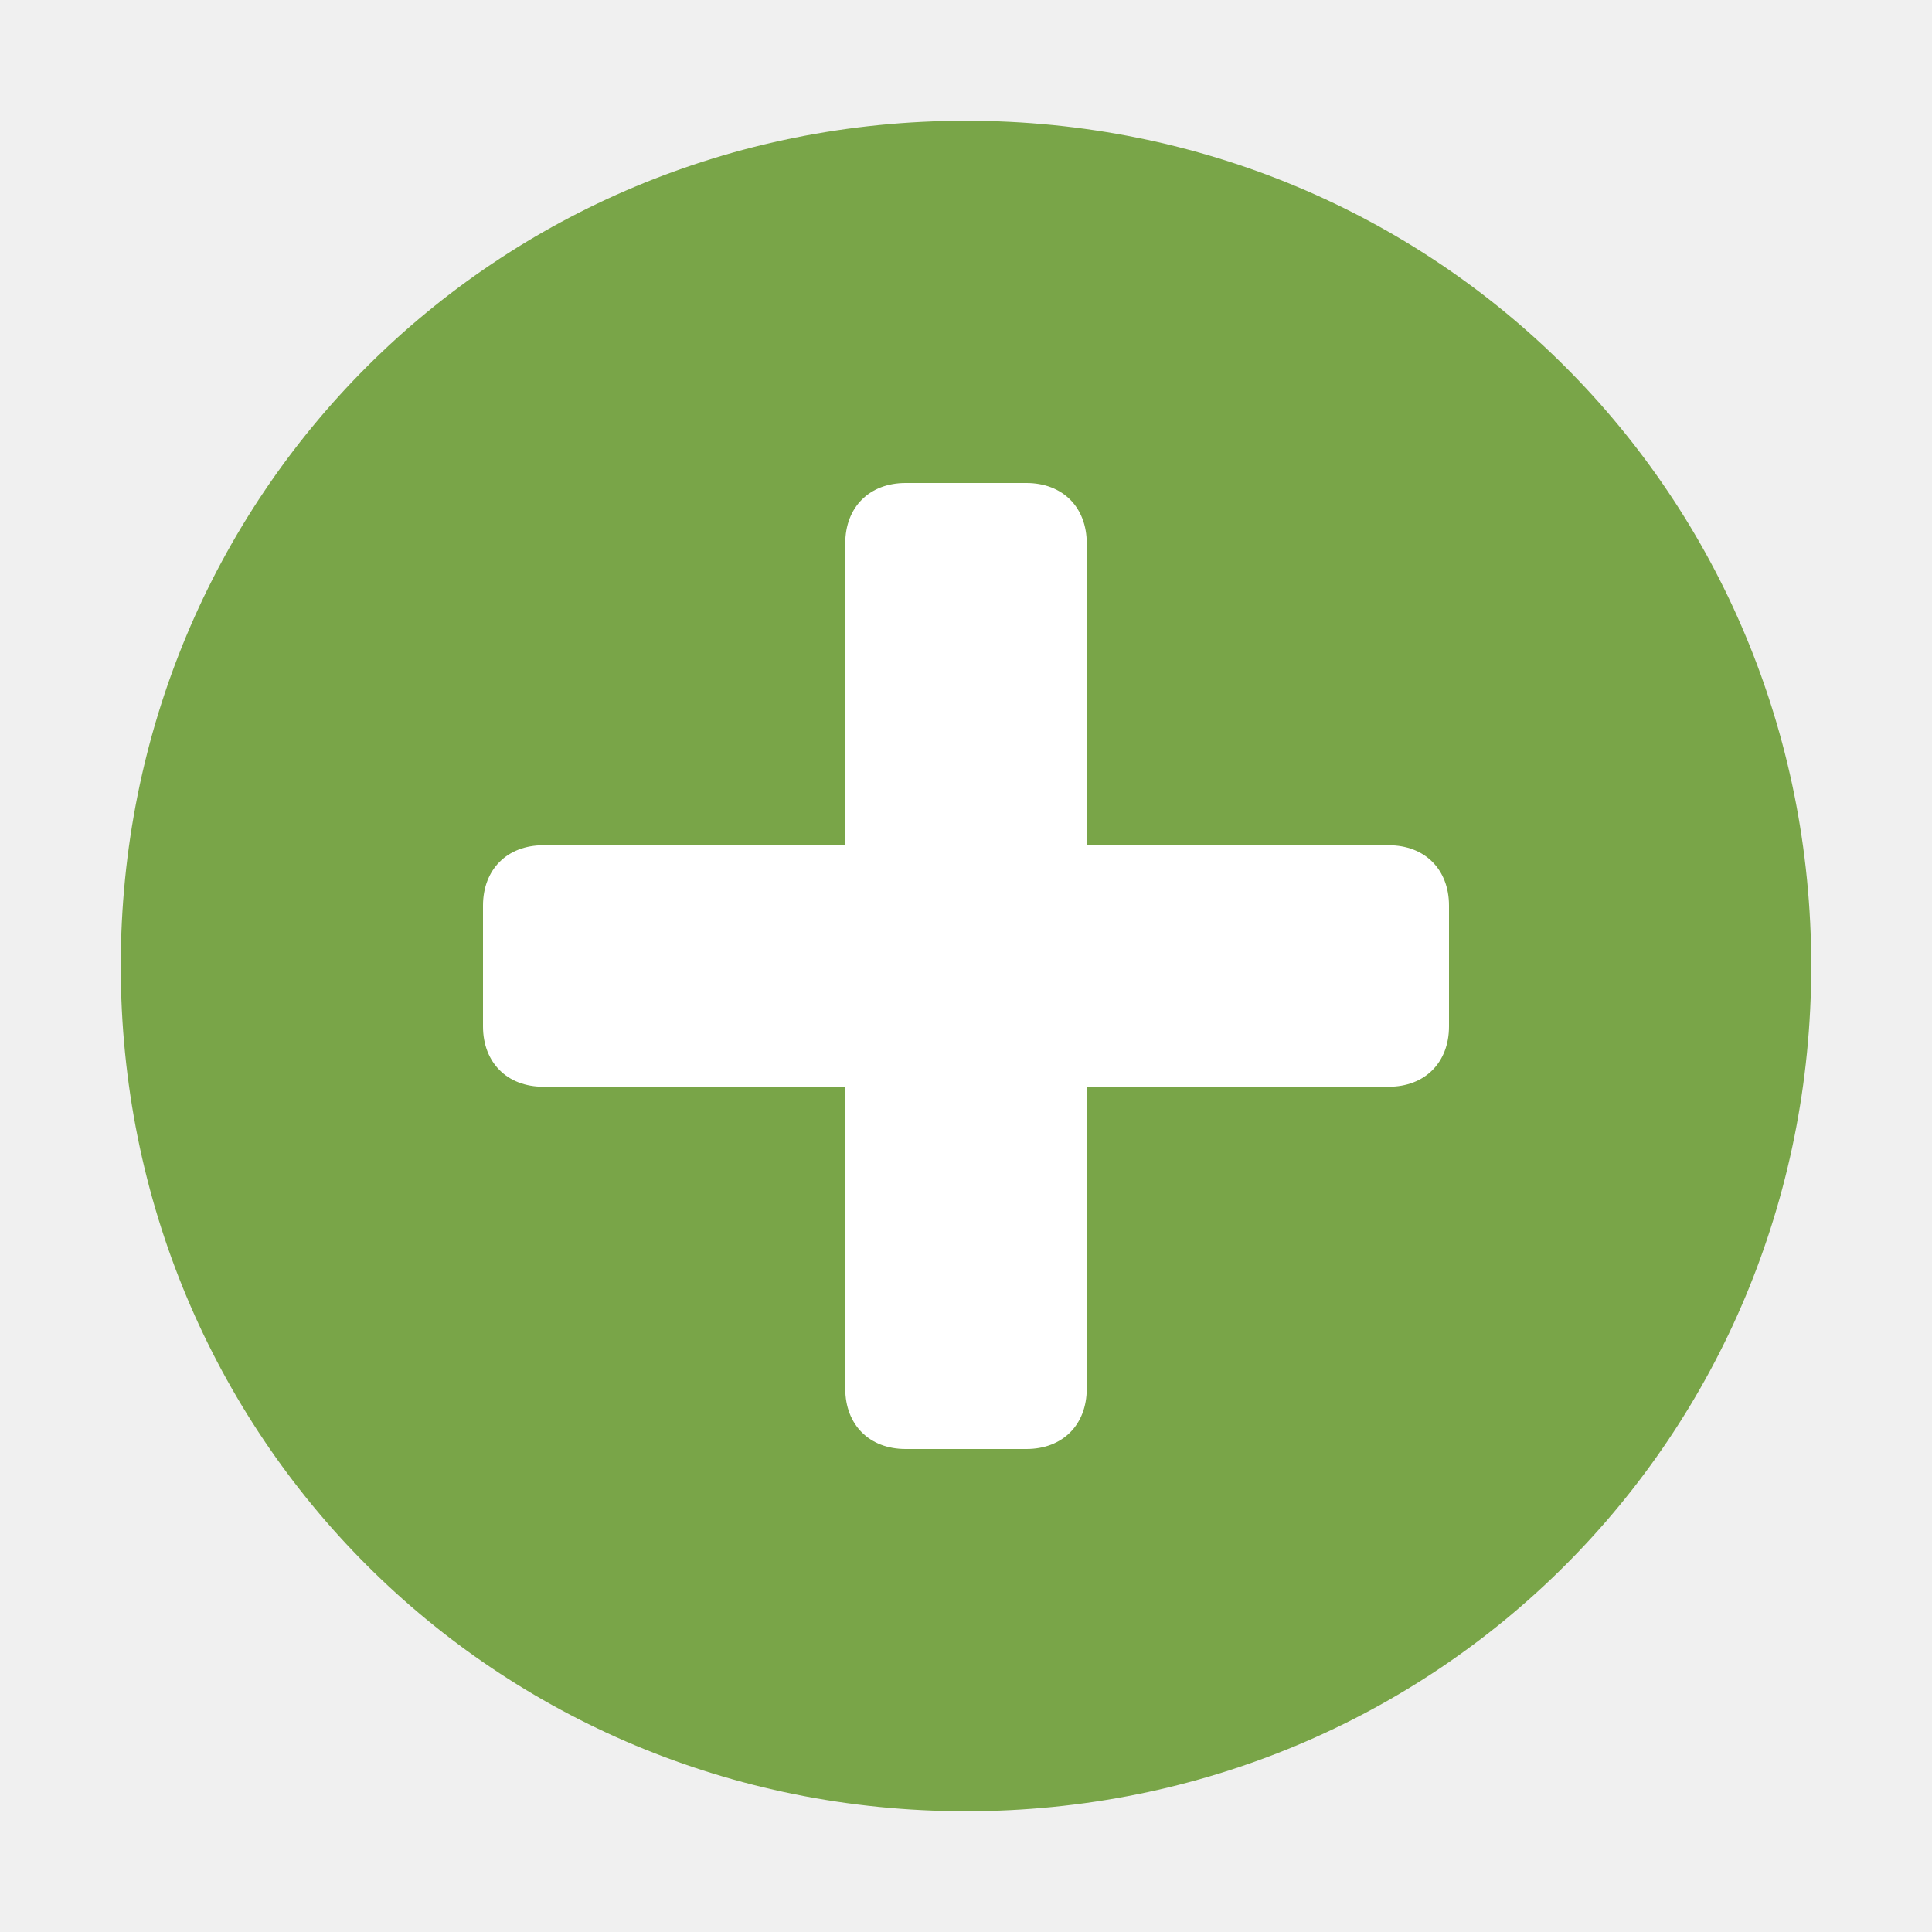
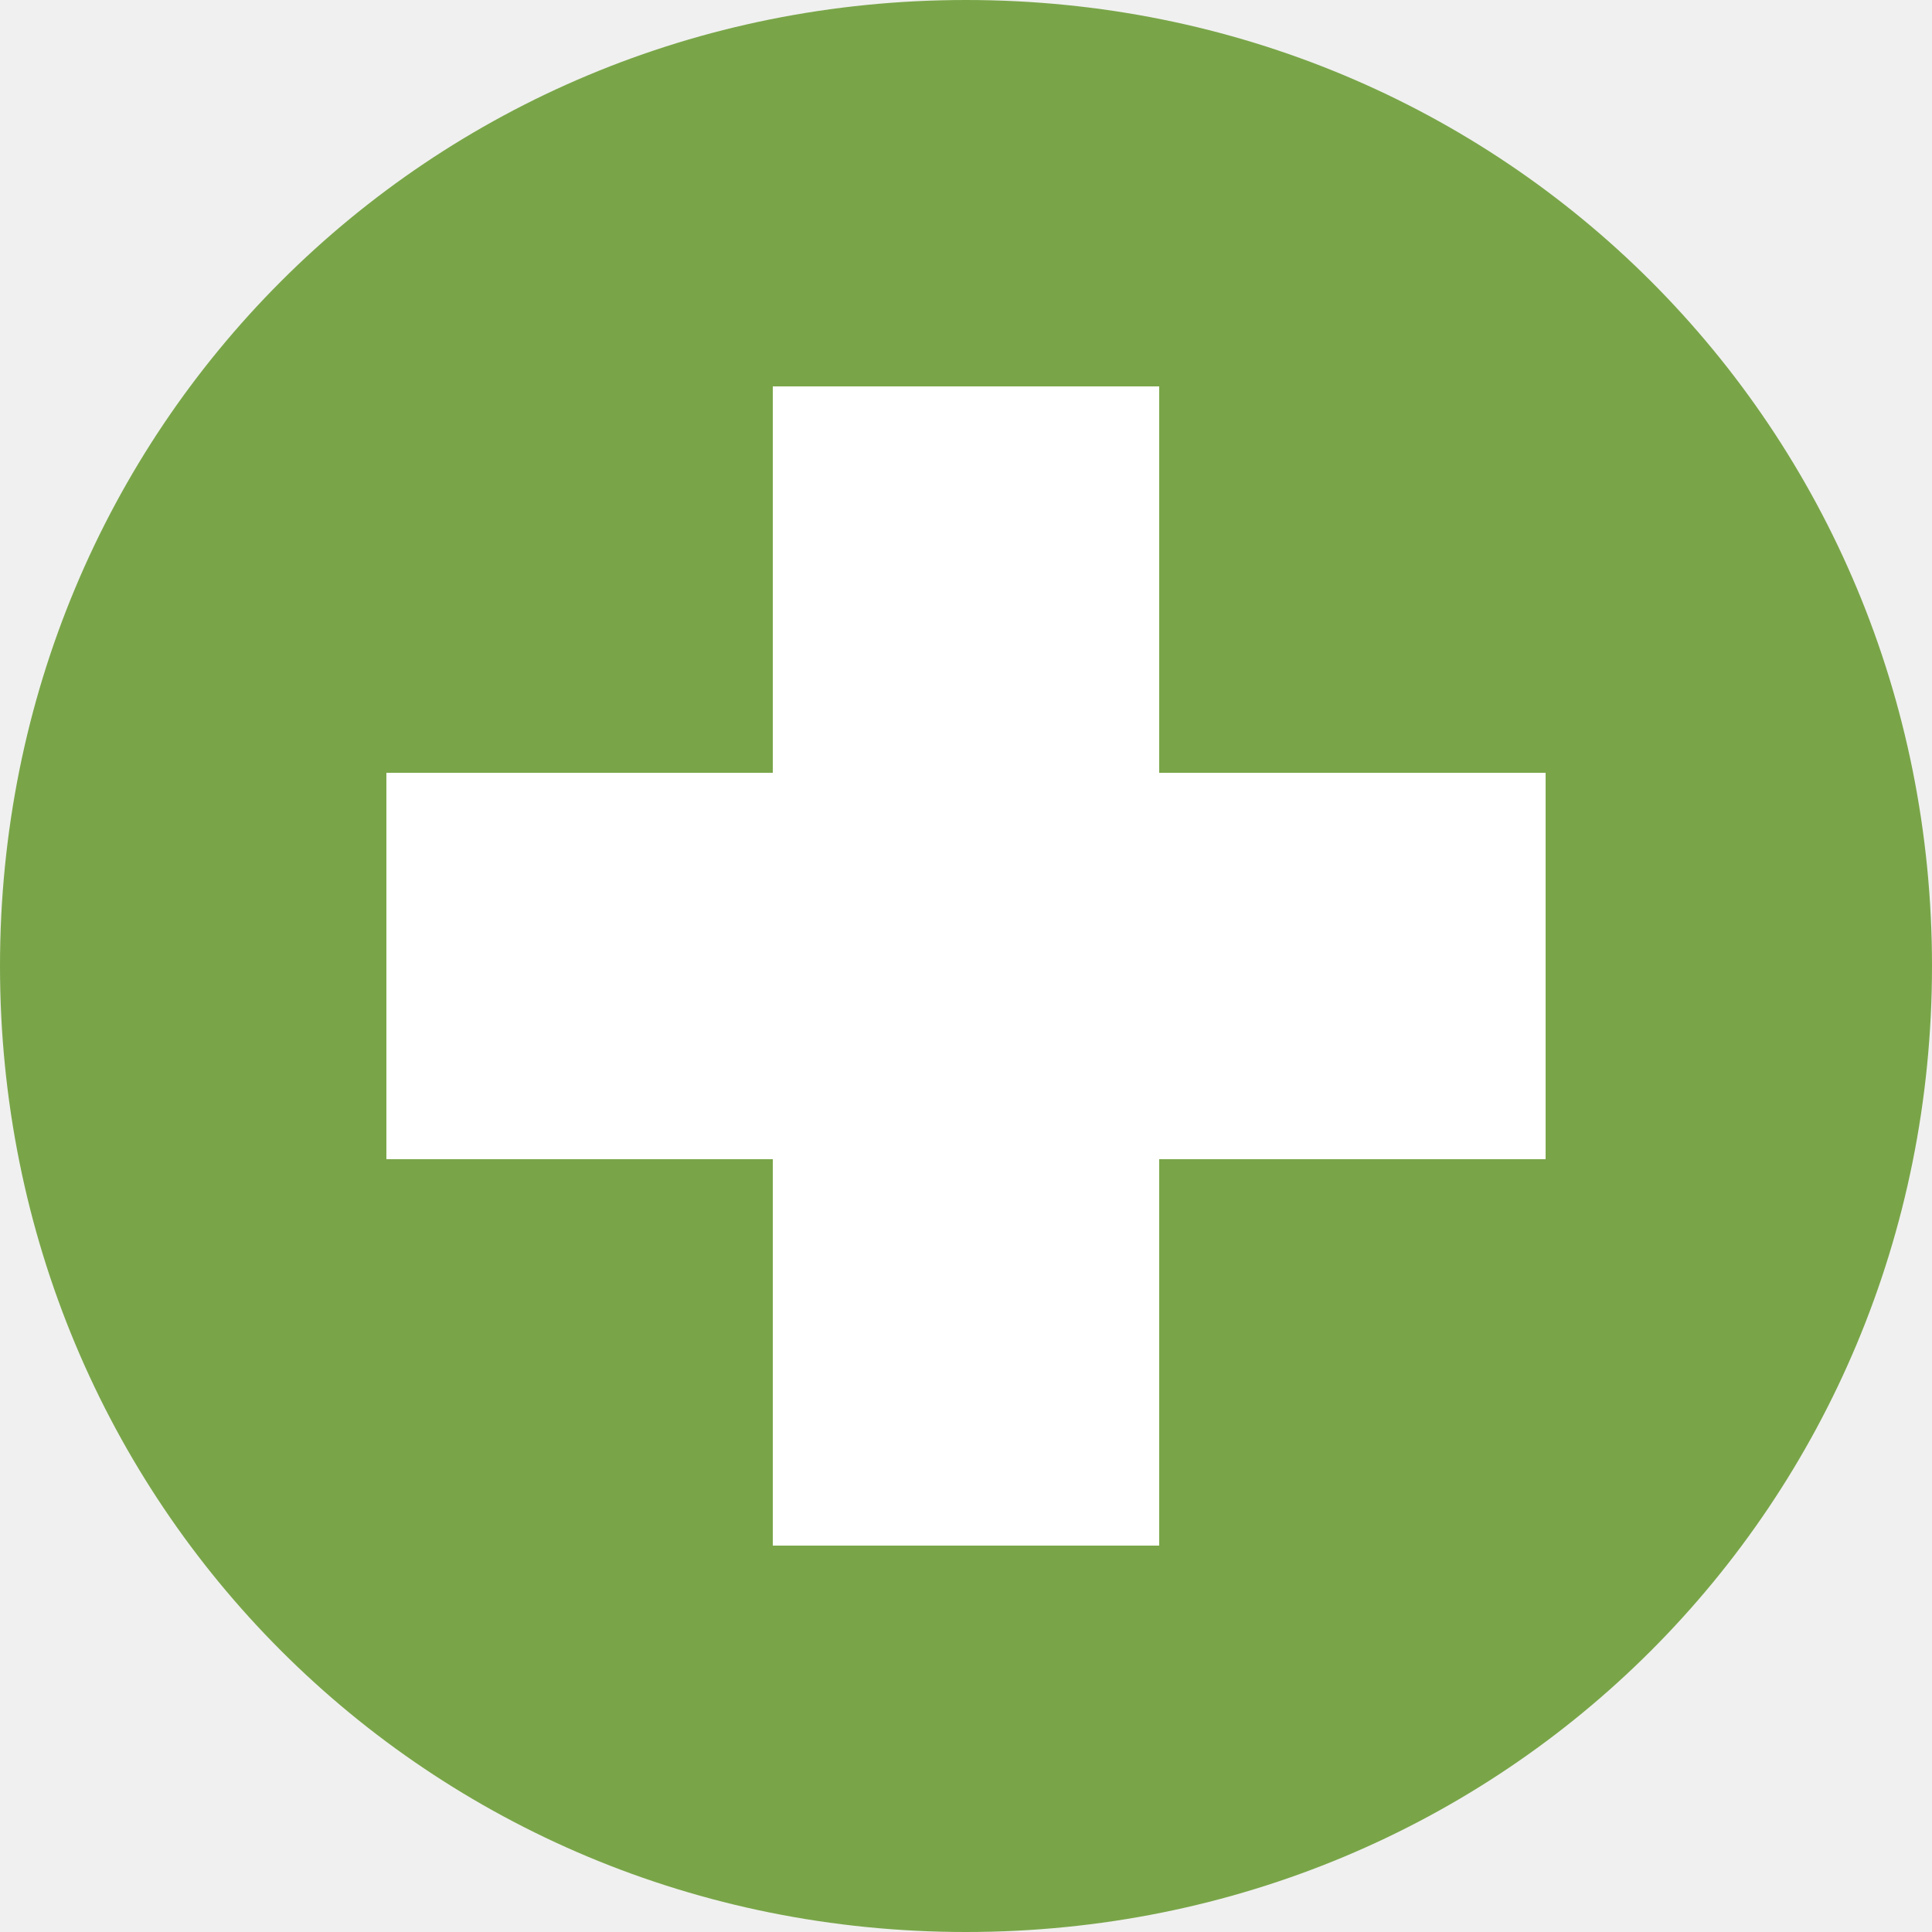
- <svg xmlns="http://www.w3.org/2000/svg" viewBox="0 0 16 16">
-   <path fill="#79A548" d="M8 1C4.1 1 1 4.1 1 8s3.1 7 7 7 7-3.1 7-7-3.1-7-7-7z" />
-   <path fill="#FFF" d="M11.5 9H9v2.5c0 .3-.2.5-.5.5h-1c-.3 0-.5-.2-.5-.5V9H4.5c-.3 0-.5-.2-.5-.5v-1c0-.3.2-.5.5-.5H7V4.5c0-.3.2-.5.5-.5h1c.3 0 .5.2.5.5V7h2.5c.3 0 .5.2.5.5v1c0 .3-.2.5-.5.5z" />
+ <svg xmlns="http://www.w3.org/2000/svg" viewBox="0 0 10 10">
+   <path d="M5 0C2.214 0 0 2.214 0 5s2.214 5 5 5 5-2.214 5-5-2.214-5-5-5z" fill="#79a548" />
+   <path fill="#fff" stroke-linecap="square" stroke-linejoin="round" d="M2 4h6v2H2z" />
+   <path fill="#fff" stroke-linecap="square" stroke-linejoin="round" d="M6 2v6H4V2z" />
</svg>
